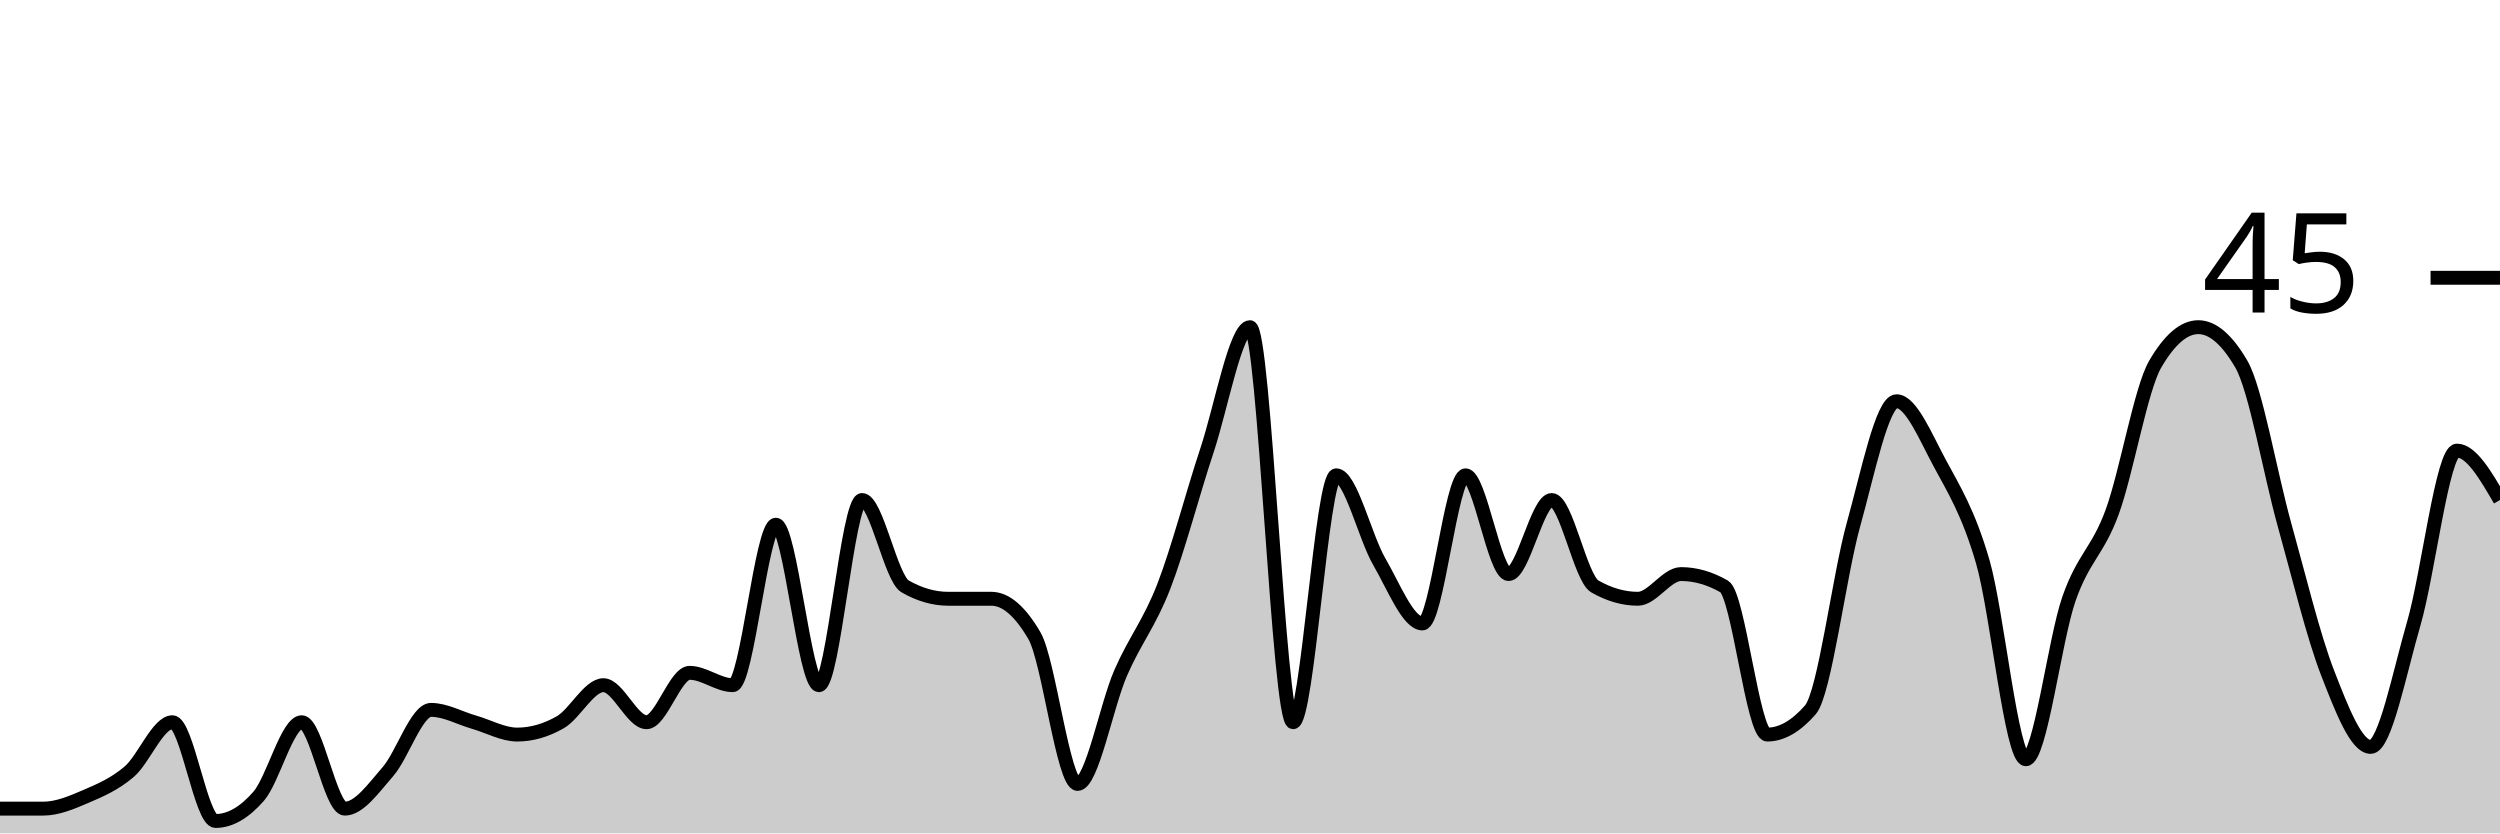
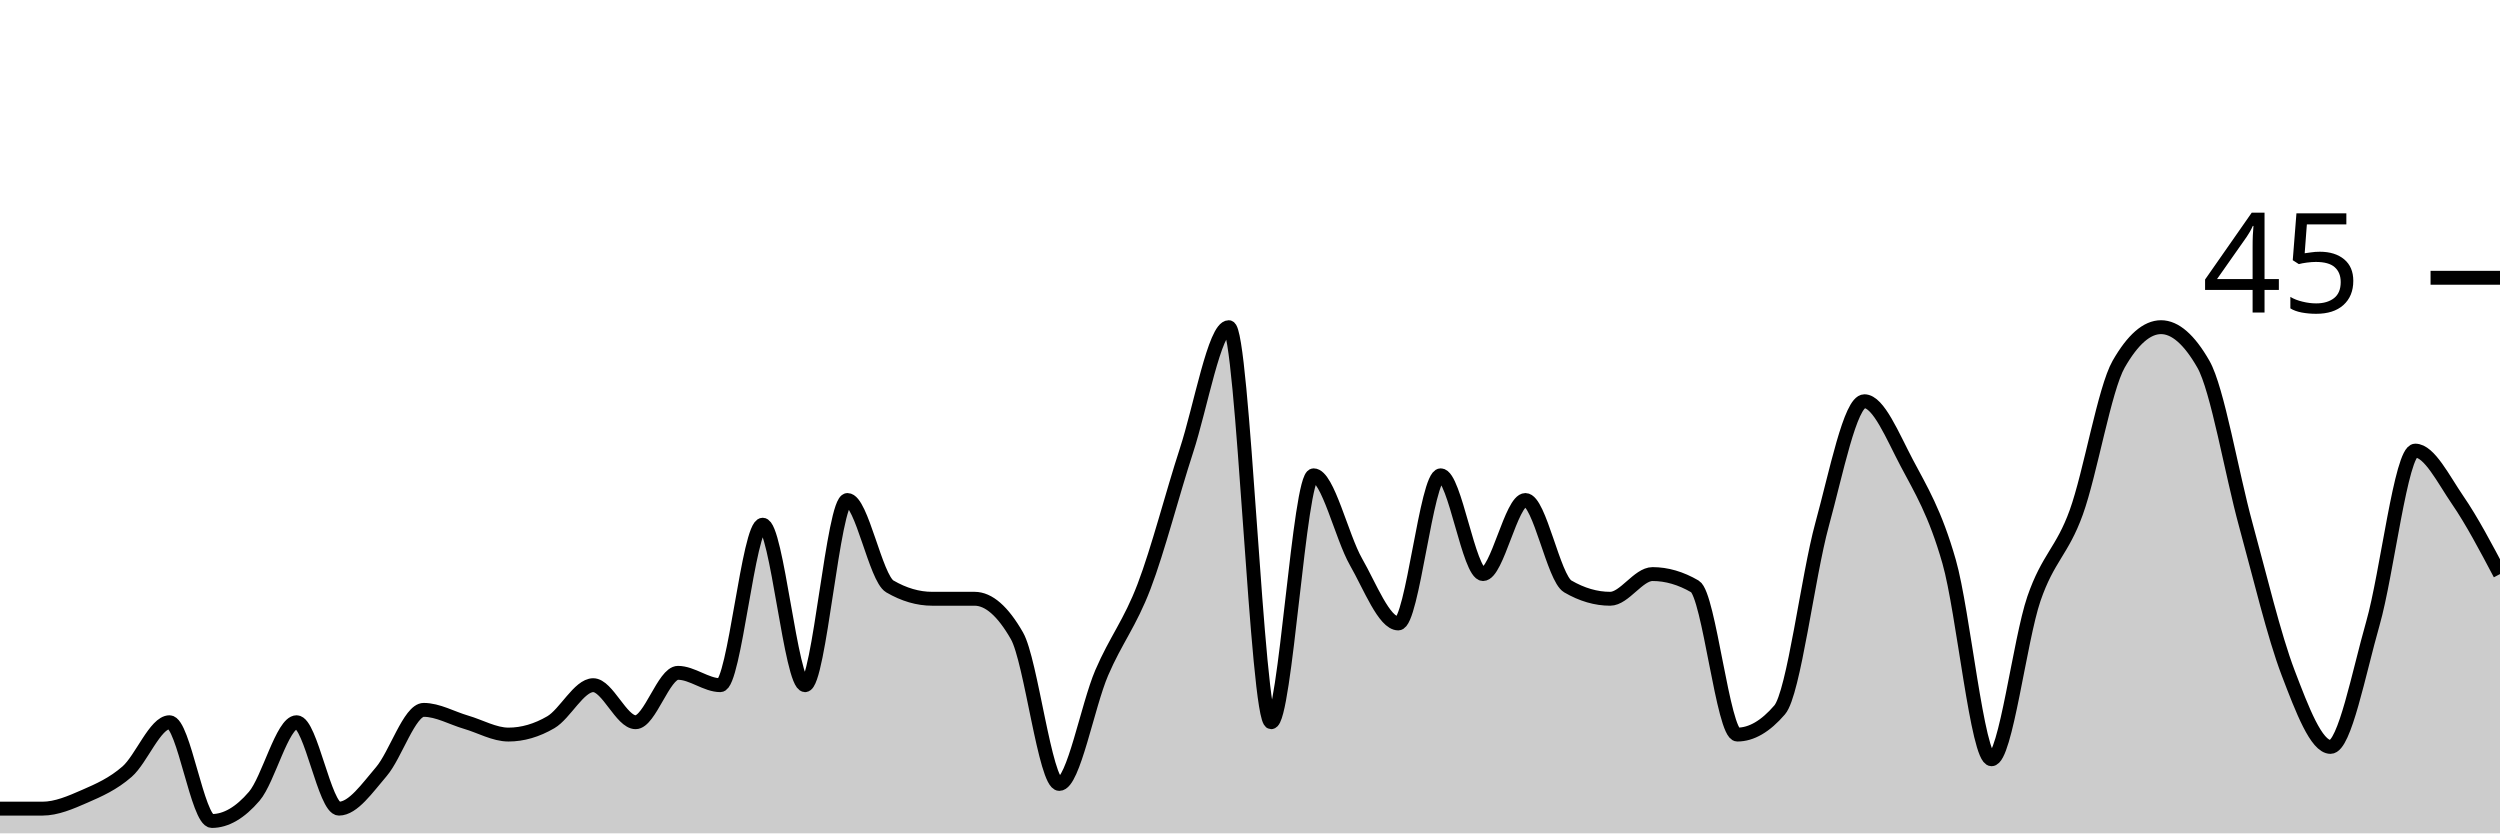
<svg xmlns="http://www.w3.org/2000/svg" viewBox="0 0 180 60">
  <g transform="translate(0,20)">
-     <path class="area" fill="rgba(0, 0, 0, 0.2)" d="M0,38.222C1.034,38.222,2.069,38.222,3.103,38.222C4.138,38.222,5.172,37.778,6.207,37.333C7.241,36.889,8.276,36.444,9.31,35.556C10.345,34.667,11.379,32,12.414,32C13.448,32,14.483,39.111,15.517,39.111C16.552,39.111,17.586,38.519,18.621,37.333C19.655,36.148,20.69,32,21.724,32C22.759,32,23.793,38.222,24.828,38.222C25.862,38.222,26.897,36.741,27.931,35.556C28.966,34.37,30,31.111,31.034,31.111C32.069,31.111,33.103,31.704,34.138,32C35.172,32.296,36.207,32.889,37.241,32.889C38.276,32.889,39.31,32.593,40.345,32C41.379,31.407,42.414,29.333,43.448,29.333C44.483,29.333,45.517,32,46.552,32C47.586,32,48.621,28.444,49.655,28.444C50.69,28.444,51.724,29.333,52.759,29.333C53.793,29.333,54.828,17.778,55.862,17.778C56.897,17.778,57.931,29.333,58.966,29.333C60,29.333,61.034,16,62.069,16C63.103,16,64.138,21.63,65.172,22.222C66.207,22.815,67.241,23.111,68.276,23.111C69.31,23.111,70.345,23.111,71.379,23.111C72.414,23.111,73.448,24,74.483,25.778C75.517,27.556,76.552,36.444,77.586,36.444C78.621,36.444,79.655,30.815,80.69,28.444C81.724,26.074,82.759,24.889,83.793,22.222C84.828,19.556,85.862,15.556,86.897,12.444C87.931,9.333,88.966,3.556,90,3.556C91.034,3.556,92.069,32,93.103,32C94.138,32,95.172,14.222,96.207,14.222C97.241,14.222,98.276,18.667,99.31,20.444C100.345,22.222,101.379,24.889,102.414,24.889C103.448,24.889,104.483,14.222,105.517,14.222C106.552,14.222,107.586,21.333,108.621,21.333C109.655,21.333,110.69,16,111.724,16C112.759,16,113.793,21.63,114.828,22.222C115.862,22.815,116.897,23.111,117.931,23.111C118.966,23.111,120,21.333,121.034,21.333C122.069,21.333,123.103,21.63,124.138,22.222C125.172,22.815,126.207,32.889,127.241,32.889C128.276,32.889,129.31,32.296,130.345,31.111C131.379,29.926,132.414,21.481,133.448,17.778C134.483,14.074,135.517,8.889,136.552,8.889C137.586,8.889,138.621,11.407,139.655,13.333C140.69,15.259,141.724,16.889,142.759,20.444C143.793,24,144.828,34.667,145.862,34.667C146.897,34.667,147.931,26.074,148.966,23.111C150,20.148,151.034,19.704,152.069,16.889C153.103,14.074,154.138,8,155.172,6.222C156.207,4.444,157.241,3.556,158.276,3.556C159.31,3.556,160.345,4.444,161.379,6.222C162.414,8,163.448,14.074,164.483,17.778C165.517,21.481,166.552,25.778,167.586,28.444C168.621,31.111,169.655,33.778,170.69,33.778C171.724,33.778,172.759,28.444,173.793,24.889C174.828,21.333,175.862,12.444,176.897,12.444C177.931,12.444,178.966,14.222,180,16L180,40C178.966,40,177.931,40,176.897,40C175.862,40,174.828,40,173.793,40C172.759,40,171.724,40,170.69,40C169.655,40,168.621,40,167.586,40C166.552,40,165.517,40,164.483,40C163.448,40,162.414,40,161.379,40C160.345,40,159.31,40,158.276,40C157.241,40,156.207,40,155.172,40C154.138,40,153.103,40,152.069,40C151.034,40,150,40,148.966,40C147.931,40,146.897,40,145.862,40C144.828,40,143.793,40,142.759,40C141.724,40,140.69,40,139.655,40C138.621,40,137.586,40,136.552,40C135.517,40,134.483,40,133.448,40C132.414,40,131.379,40,130.345,40C129.31,40,128.276,40,127.241,40C126.207,40,125.172,40,124.138,40C123.103,40,122.069,40,121.034,40C120,40,118.966,40,117.931,40C116.897,40,115.862,40,114.828,40C113.793,40,112.759,40,111.724,40C110.69,40,109.655,40,108.621,40C107.586,40,106.552,40,105.517,40C104.483,40,103.448,40,102.414,40C101.379,40,100.345,40,99.31,40C98.276,40,97.241,40,96.207,40C95.172,40,94.138,40,93.103,40C92.069,40,91.034,40,90,40C88.966,40,87.931,40,86.897,40C85.862,40,84.828,40,83.793,40C82.759,40,81.724,40,80.69,40C79.655,40,78.621,40,77.586,40C76.552,40,75.517,40,74.483,40C73.448,40,72.414,40,71.379,40C70.345,40,69.31,40,68.276,40C67.241,40,66.207,40,65.172,40C64.138,40,63.103,40,62.069,40C61.034,40,60,40,58.966,40C57.931,40,56.897,40,55.862,40C54.828,40,53.793,40,52.759,40C51.724,40,50.69,40,49.655,40C48.621,40,47.586,40,46.552,40C45.517,40,44.483,40,43.448,40C42.414,40,41.379,40,40.345,40C39.31,40,38.276,40,37.241,40C36.207,40,35.172,40,34.138,40C33.103,40,32.069,40,31.034,40C30,40,28.966,40,27.931,40C26.897,40,25.862,40,24.828,40C23.793,40,22.759,40,21.724,40C20.69,40,19.655,40,18.621,40C17.586,40,16.552,40,15.517,40C14.483,40,13.448,40,12.414,40C11.379,40,10.345,40,9.31,40C8.276,40,7.241,40,6.207,40C5.172,40,4.138,40,3.103,40C2.069,40,1.034,40,0,40Z" />
-     <path class="line" stroke="black" fill="none" d="M0,38.222C1.034,38.222,2.069,38.222,3.103,38.222C4.138,38.222,5.172,37.778,6.207,37.333C7.241,36.889,8.276,36.444,9.31,35.556C10.345,34.667,11.379,32,12.414,32C13.448,32,14.483,39.111,15.517,39.111C16.552,39.111,17.586,38.519,18.621,37.333C19.655,36.148,20.69,32,21.724,32C22.759,32,23.793,38.222,24.828,38.222C25.862,38.222,26.897,36.741,27.931,35.556C28.966,34.37,30,31.111,31.034,31.111C32.069,31.111,33.103,31.704,34.138,32C35.172,32.296,36.207,32.889,37.241,32.889C38.276,32.889,39.31,32.593,40.345,32C41.379,31.407,42.414,29.333,43.448,29.333C44.483,29.333,45.517,32,46.552,32C47.586,32,48.621,28.444,49.655,28.444C50.69,28.444,51.724,29.333,52.759,29.333C53.793,29.333,54.828,17.778,55.862,17.778C56.897,17.778,57.931,29.333,58.966,29.333C60,29.333,61.034,16,62.069,16C63.103,16,64.138,21.63,65.172,22.222C66.207,22.815,67.241,23.111,68.276,23.111C69.31,23.111,70.345,23.111,71.379,23.111C72.414,23.111,73.448,24,74.483,25.778C75.517,27.556,76.552,36.444,77.586,36.444C78.621,36.444,79.655,30.815,80.69,28.444C81.724,26.074,82.759,24.889,83.793,22.222C84.828,19.556,85.862,15.556,86.897,12.444C87.931,9.333,88.966,3.556,90,3.556C91.034,3.556,92.069,32,93.103,32C94.138,32,95.172,14.222,96.207,14.222C97.241,14.222,98.276,18.667,99.31,20.444C100.345,22.222,101.379,24.889,102.414,24.889C103.448,24.889,104.483,14.222,105.517,14.222C106.552,14.222,107.586,21.333,108.621,21.333C109.655,21.333,110.69,16,111.724,16C112.759,16,113.793,21.63,114.828,22.222C115.862,22.815,116.897,23.111,117.931,23.111C118.966,23.111,120,21.333,121.034,21.333C122.069,21.333,123.103,21.63,124.138,22.222C125.172,22.815,126.207,32.889,127.241,32.889C128.276,32.889,129.31,32.296,130.345,31.111C131.379,29.926,132.414,21.481,133.448,17.778C134.483,14.074,135.517,8.889,136.552,8.889C137.586,8.889,138.621,11.407,139.655,13.333C140.69,15.259,141.724,16.889,142.759,20.444C143.793,24,144.828,34.667,145.862,34.667C146.897,34.667,147.931,26.074,148.966,23.111C150,20.148,151.034,19.704,152.069,16.889C153.103,14.074,154.138,8,155.172,6.222C156.207,4.444,157.241,3.556,158.276,3.556C159.31,3.556,160.345,4.444,161.379,6.222C162.414,8,163.448,14.074,164.483,17.778C165.517,21.481,166.552,25.778,167.586,28.444C168.621,31.111,169.655,33.778,170.69,33.778C171.724,33.778,172.759,28.444,173.793,24.889C174.828,21.333,175.862,12.444,176.897,12.444C177.931,12.444,178.966,14.222,180,16" />
+     <path class="area" fill="rgba(0, 0, 0, 0.2)" d="M0,38.222C1.017,38.222,2.034,38.222,3.051,38.222C4.068,38.222,5.085,37.778,6.102,37.333C7.119,36.889,8.136,36.444,9.153,35.556C10.169,34.667,11.186,32,12.203,32C13.22,32,14.237,39.111,15.254,39.111C16.271,39.111,17.288,38.519,18.305,37.333C19.322,36.148,20.339,32,21.356,32C22.373,32,23.39,38.222,24.407,38.222C25.424,38.222,26.441,36.741,27.458,35.556C28.475,34.37,29.492,31.111,30.508,31.111C31.525,31.111,32.542,31.704,33.559,32C34.576,32.296,35.593,32.889,36.61,32.889C37.627,32.889,38.644,32.593,39.661,32C40.678,31.407,41.695,29.333,42.712,29.333C43.729,29.333,44.746,32,45.763,32C46.78,32,47.797,28.444,48.814,28.444C49.831,28.444,50.847,29.333,51.864,29.333C52.881,29.333,53.898,17.778,54.915,17.778C55.932,17.778,56.949,29.333,57.966,29.333C58.983,29.333,60,16,61.017,16C62.034,16,63.051,21.63,64.068,22.222C65.085,22.815,66.102,23.111,67.119,23.111C68.136,23.111,69.153,23.111,70.169,23.111C71.186,23.111,72.203,24,73.22,25.778C74.237,27.556,75.254,36.444,76.271,36.444C77.288,36.444,78.305,30.815,79.322,28.444C80.339,26.074,81.356,24.889,82.373,22.222C83.39,19.556,84.407,15.556,85.424,12.444C86.441,9.333,87.458,3.556,88.475,3.556C89.492,3.556,90.508,32,91.525,32C92.542,32,93.559,14.222,94.576,14.222C95.593,14.222,96.61,18.667,97.627,20.444C98.644,22.222,99.661,24.889,100.678,24.889C101.695,24.889,102.712,14.222,103.729,14.222C104.746,14.222,105.763,21.333,106.78,21.333C107.797,21.333,108.814,16,109.831,16C110.847,16,111.864,21.63,112.881,22.222C113.898,22.815,114.915,23.111,115.932,23.111C116.949,23.111,117.966,21.333,118.983,21.333C120,21.333,121.017,21.63,122.034,22.222C123.051,22.815,124.068,32.889,125.085,32.889C126.102,32.889,127.119,32.296,128.136,31.111C129.153,29.926,130.169,21.481,131.186,17.778C132.203,14.074,133.22,8.889,134.237,8.889C135.254,8.889,136.271,11.407,137.288,13.333C138.305,15.259,139.322,16.889,140.339,20.444C141.356,24,142.373,34.667,143.39,34.667C144.407,34.667,145.424,26.074,146.441,23.111C147.458,20.148,148.475,19.704,149.492,16.889C150.508,14.074,151.525,8,152.542,6.222C153.559,4.444,154.576,3.556,155.593,3.556C156.61,3.556,157.627,4.444,158.644,6.222C159.661,8,160.678,14.074,161.695,17.778C162.712,21.481,163.729,25.778,164.746,28.444C165.763,31.111,166.78,33.778,167.797,33.778C168.814,33.778,169.831,28.444,170.847,24.889C171.864,21.333,172.881,12.444,173.898,12.444C174.915,12.444,175.932,14.519,176.949,16C177.966,17.481,178.983,19.407,180,21.333L180,40C178.983,40,177.966,40,176.949,40C175.932,40,174.915,40,173.898,40C172.881,40,171.864,40,170.847,40C169.831,40,168.814,40,167.797,40C166.78,40,165.763,40,164.746,40C163.729,40,162.712,40,161.695,40C160.678,40,159.661,40,158.644,40C157.627,40,156.61,40,155.593,40C154.576,40,153.559,40,152.542,40C151.525,40,150.508,40,149.492,40C148.475,40,147.458,40,146.441,40C145.424,40,144.407,40,143.39,40C142.373,40,141.356,40,140.339,40C139.322,40,138.305,40,137.288,40C136.271,40,135.254,40,134.237,40C133.22,40,132.203,40,131.186,40C130.169,40,129.153,40,128.136,40C127.119,40,126.102,40,125.085,40C124.068,40,123.051,40,122.034,40C121.017,40,120,40,118.983,40C117.966,40,116.949,40,115.932,40C114.915,40,113.898,40,112.881,40C111.864,40,110.847,40,109.831,40C108.814,40,107.797,40,106.78,40C105.763,40,104.746,40,103.729,40C102.712,40,101.695,40,100.678,40C99.661,40,98.644,40,97.627,40C96.61,40,95.593,40,94.576,40C93.559,40,92.542,40,91.525,40C90.508,40,89.492,40,88.475,40C87.458,40,86.441,40,85.424,40C84.407,40,83.39,40,82.373,40C81.356,40,80.339,40,79.322,40C78.305,40,77.288,40,76.271,40C75.254,40,74.237,40,73.22,40C72.203,40,71.186,40,70.169,40C69.153,40,68.136,40,67.119,40C66.102,40,65.085,40,64.068,40C63.051,40,62.034,40,61.017,40C60,40,58.983,40,57.966,40C56.949,40,55.932,40,54.915,40C53.898,40,52.881,40,51.864,40C50.847,40,49.831,40,48.814,40C47.797,40,46.78,40,45.763,40C44.746,40,43.729,40,42.712,40C41.695,40,40.678,40,39.661,40C38.644,40,37.627,40,36.61,40C35.593,40,34.576,40,33.559,40C32.542,40,31.525,40,30.508,40C29.492,40,28.475,40,27.458,40C26.441,40,25.424,40,24.407,40C23.39,40,22.373,40,21.356,40C20.339,40,19.322,40,18.305,40C17.288,40,16.271,40,15.254,40C14.237,40,13.22,40,12.203,40C11.186,40,10.169,40,9.153,40C8.136,40,7.119,40,6.102,40C5.085,40,4.068,40,3.051,40C2.034,40,1.017,40,0,40Z" />
+     <path class="line" stroke="black" fill="none" d="M0,38.222C1.017,38.222,2.034,38.222,3.051,38.222C4.068,38.222,5.085,37.778,6.102,37.333C7.119,36.889,8.136,36.444,9.153,35.556C10.169,34.667,11.186,32,12.203,32C13.22,32,14.237,39.111,15.254,39.111C16.271,39.111,17.288,38.519,18.305,37.333C19.322,36.148,20.339,32,21.356,32C22.373,32,23.39,38.222,24.407,38.222C25.424,38.222,26.441,36.741,27.458,35.556C28.475,34.37,29.492,31.111,30.508,31.111C31.525,31.111,32.542,31.704,33.559,32C34.576,32.296,35.593,32.889,36.61,32.889C37.627,32.889,38.644,32.593,39.661,32C40.678,31.407,41.695,29.333,42.712,29.333C43.729,29.333,44.746,32,45.763,32C46.78,32,47.797,28.444,48.814,28.444C49.831,28.444,50.847,29.333,51.864,29.333C52.881,29.333,53.898,17.778,54.915,17.778C55.932,17.778,56.949,29.333,57.966,29.333C58.983,29.333,60,16,61.017,16C62.034,16,63.051,21.63,64.068,22.222C65.085,22.815,66.102,23.111,67.119,23.111C68.136,23.111,69.153,23.111,70.169,23.111C71.186,23.111,72.203,24,73.22,25.778C74.237,27.556,75.254,36.444,76.271,36.444C77.288,36.444,78.305,30.815,79.322,28.444C80.339,26.074,81.356,24.889,82.373,22.222C83.39,19.556,84.407,15.556,85.424,12.444C86.441,9.333,87.458,3.556,88.475,3.556C89.492,3.556,90.508,32,91.525,32C92.542,32,93.559,14.222,94.576,14.222C95.593,14.222,96.61,18.667,97.627,20.444C98.644,22.222,99.661,24.889,100.678,24.889C101.695,24.889,102.712,14.222,103.729,14.222C104.746,14.222,105.763,21.333,106.78,21.333C107.797,21.333,108.814,16,109.831,16C110.847,16,111.864,21.63,112.881,22.222C113.898,22.815,114.915,23.111,115.932,23.111C116.949,23.111,117.966,21.333,118.983,21.333C120,21.333,121.017,21.63,122.034,22.222C123.051,22.815,124.068,32.889,125.085,32.889C126.102,32.889,127.119,32.296,128.136,31.111C129.153,29.926,130.169,21.481,131.186,17.778C132.203,14.074,133.22,8.889,134.237,8.889C135.254,8.889,136.271,11.407,137.288,13.333C138.305,15.259,139.322,16.889,140.339,20.444C141.356,24,142.373,34.667,143.39,34.667C144.407,34.667,145.424,26.074,146.441,23.111C147.458,20.148,148.475,19.704,149.492,16.889C150.508,14.074,151.525,8,152.542,6.222C153.559,4.444,154.576,3.556,155.593,3.556C156.61,3.556,157.627,4.444,158.644,6.222C159.661,8,160.678,14.074,161.695,17.778C162.712,21.481,163.729,25.778,164.746,28.444C165.763,31.111,166.78,33.778,167.797,33.778C168.814,33.778,169.831,28.444,170.847,24.889C171.864,21.333,172.881,12.444,173.898,12.444C174.915,12.444,175.932,14.519,176.949,16C177.966,17.481,178.983,19.407,180,21.333" />
    <path class="axis-ceiling" stroke-width="1" stroke="black" fill="none" d="M175,0L180,0" />
    <text class="axis-ceiling-label" font-family="sans-serif" text-anchor="end" font-size="10px" x="170" y="2.5">45</text>
  </g>
</svg>
